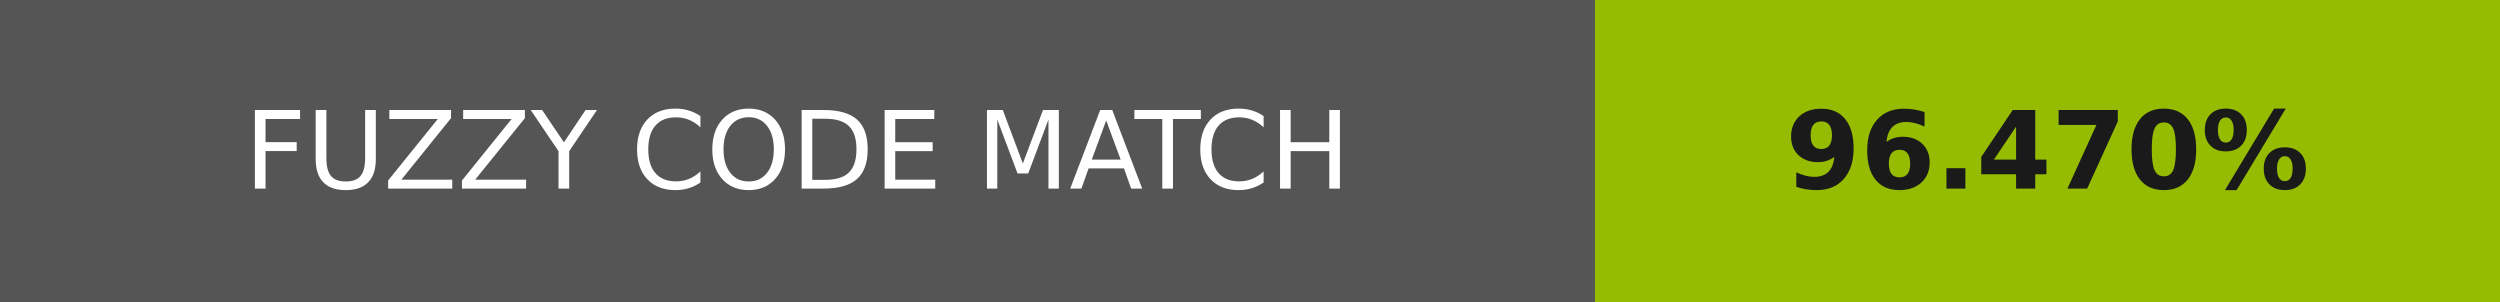
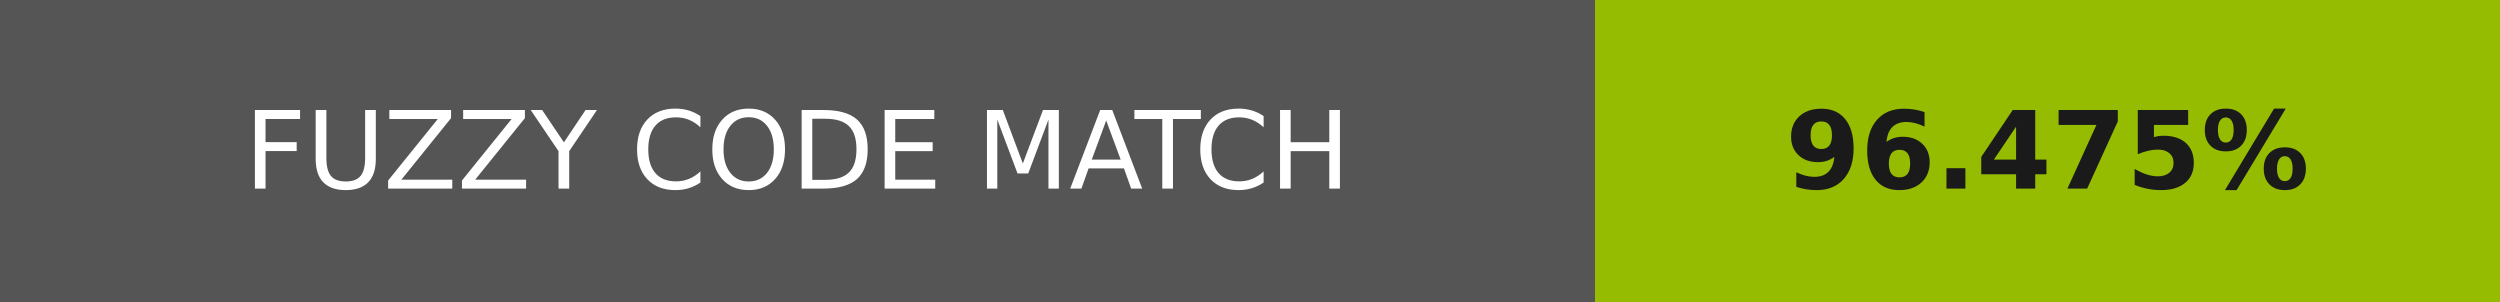
- <svg xmlns="http://www.w3.org/2000/svg" width="232" height="28" role="img" aria-label="FUZZY CODE MATCH: 96.470%">
+ <svg xmlns="http://www.w3.org/2000/svg" width="232" height="28" role="img" aria-label="FUZZY CODE MATCH: 96.475%">
  <g shape-rendering="crispEdges">
    <rect width="148" height="28" fill="#555" />
    <rect x="148" width="84" height="28" fill="#95bc01" />
  </g>
  <g fill="#fff" text-anchor="middle" font-family="Verdana,Geneva,DejaVu Sans,sans-serif" text-rendering="geometricPrecision" font-size="100">
    <text transform="scale(.1)" x="740" y="175" textLength="1240">FUZZY CODE MATCH</text>
-     <text transform="scale(.1)" x="1900" y="175" textLength="597.5" fill="#1a1a1a" font-weight="bold">96.470%</text>
+     <text transform="scale(.1)" x="1900" y="175" textLength="597.5" fill="#1a1a1a" font-weight="bold">96.475%</text>
  </g>
</svg>
